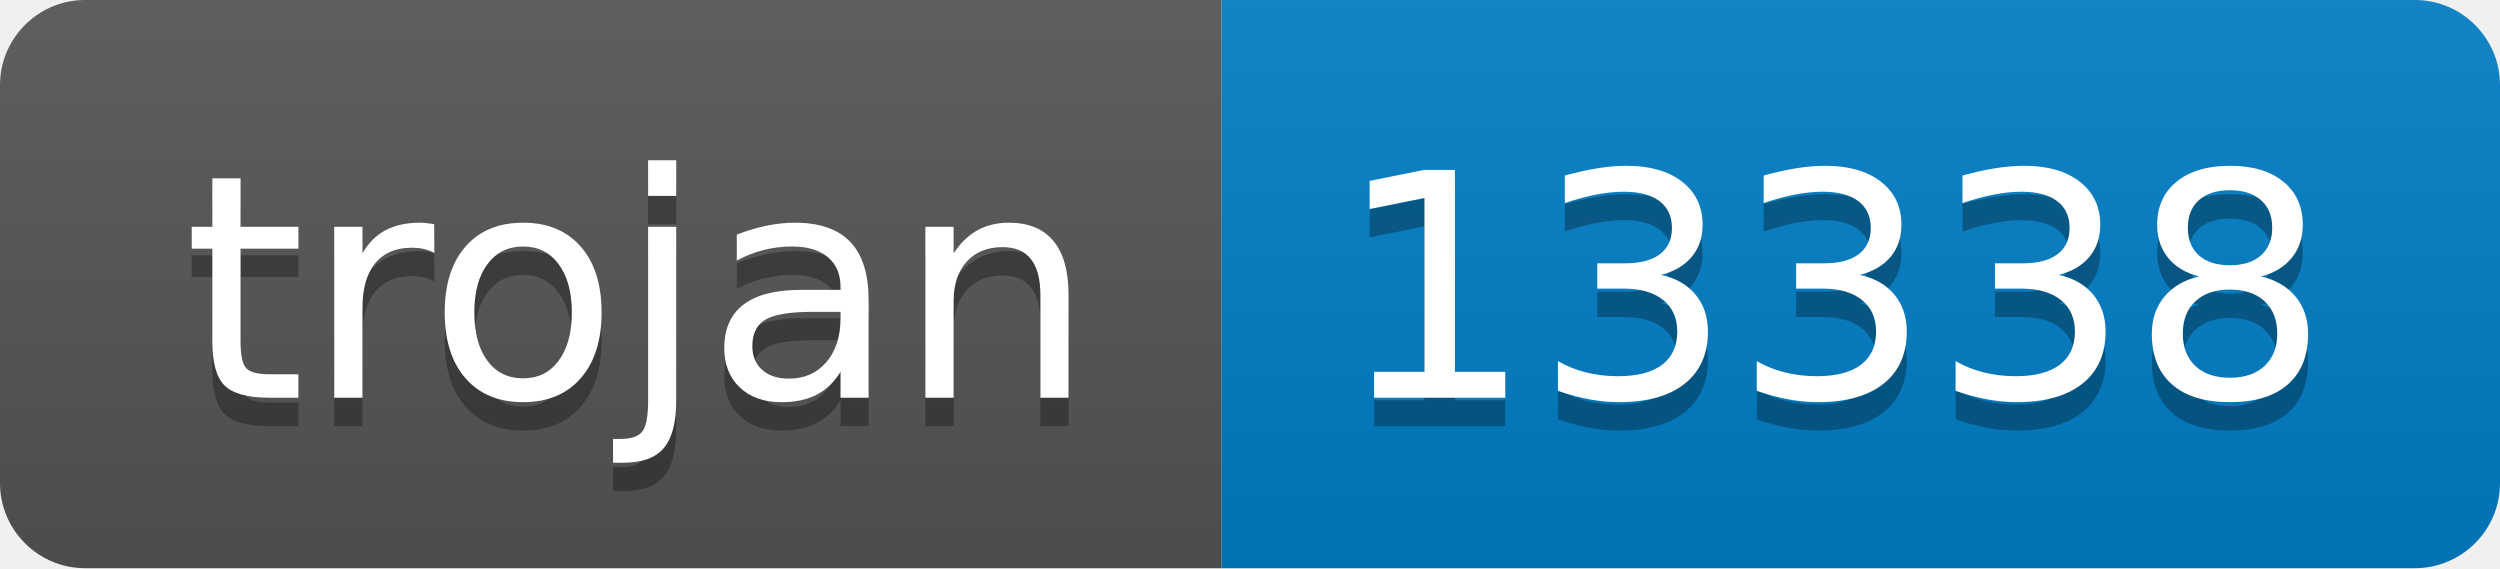
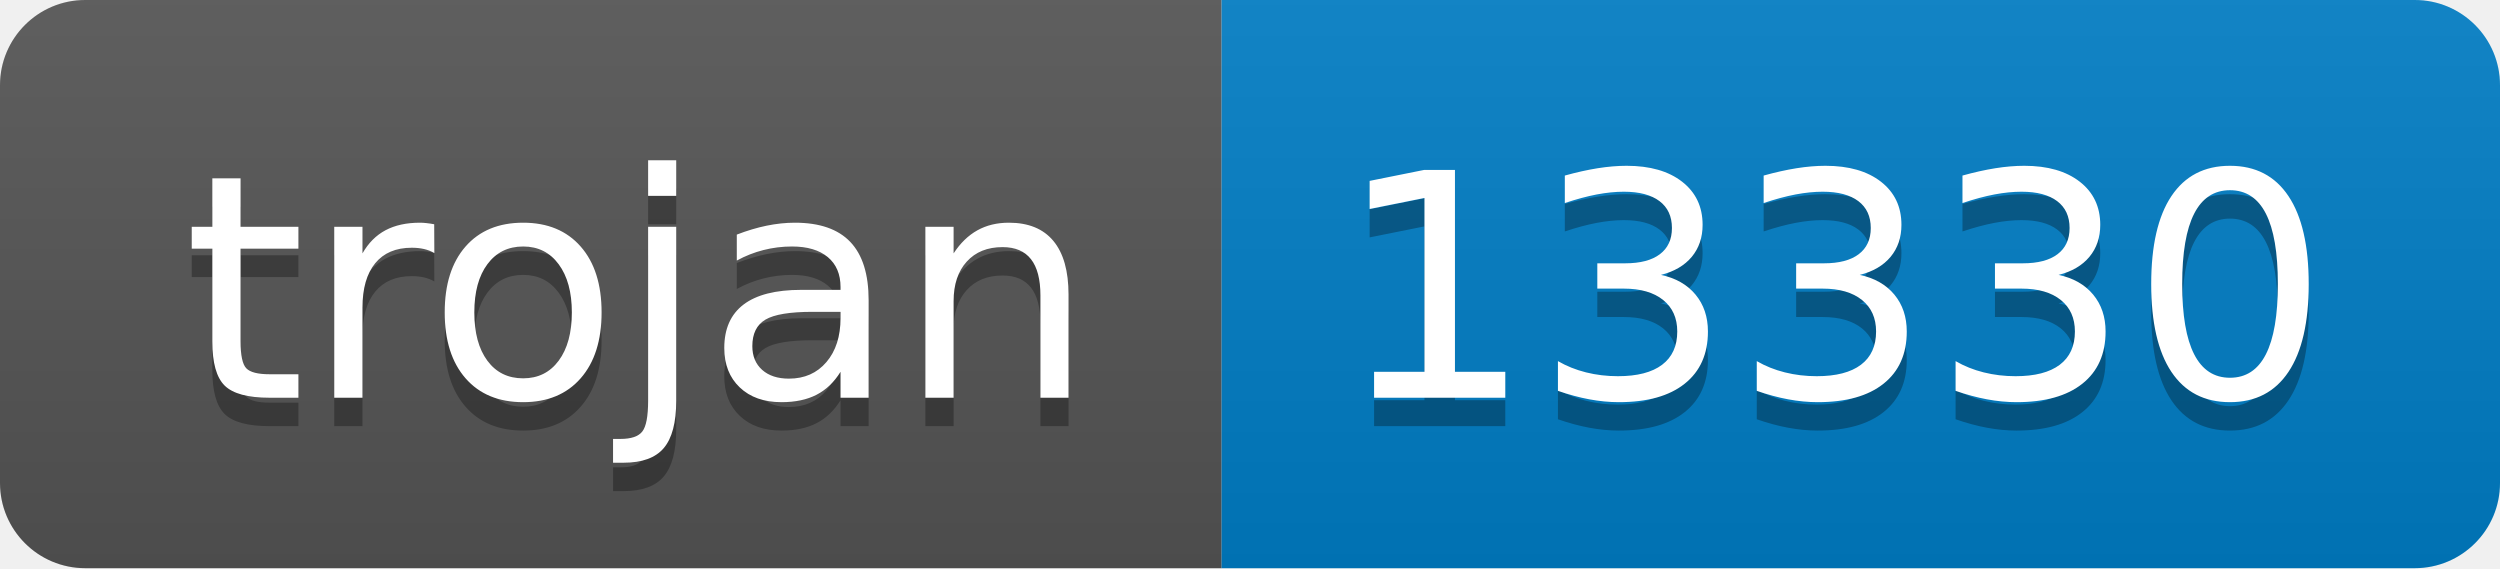
- <svg xmlns="http://www.w3.org/2000/svg" width="88" height="20" role="img" aria-label="trojan: 13338">
+ <svg xmlns="http://www.w3.org/2000/svg" width="88" height="20" role="img" aria-label="trojan: 13330">
  <linearGradient id="s" x2="0" y2="100%">
    <stop offset="0" stop-color="#bbb" stop-opacity=".1" />
    <stop offset="1" stop-opacity=".1" />
  </linearGradient>
  <clipPath id="r">
    <rect width="88" height="20" rx="3" fill="#fff" />
  </clipPath>
  <g clip-path="url(#r)">
    <rect width="43" height="20" fill="#555" />
    <rect x="43" width="45" height="20" fill="#007ec6" />
    <rect width="88" height="20" fill="url(#s)" />
  </g>
  <g fill="#fff" text-anchor="middle" font-family="Verdana,Geneva,DejaVu Sans,sans-serif" text-rendering="geometricPrecision" font-size="110">
    <text aria-hidden="true" x="225" y="150" fill="#010101" fill-opacity=".3" transform="scale(.1)" textLength="330">trojan</text>
    <text x="225" y="140" transform="scale(.1)" fill="#fff" textLength="330">trojan</text>
-     <text aria-hidden="true" x="645" y="150" fill="#010101" fill-opacity=".3" transform="scale(.1)" textLength="350">13338</text>
-     <text x="645" y="140" transform="scale(.1)" fill="#fff" textLength="350">13338</text>
+     <text aria-hidden="true" x="645" y="150" fill="#010101" fill-opacity=".3" transform="scale(.1)" textLength="350">13330</text>
+     <text x="645" y="140" transform="scale(.1)" fill="#fff" textLength="350">13330</text>
  </g>
</svg>
